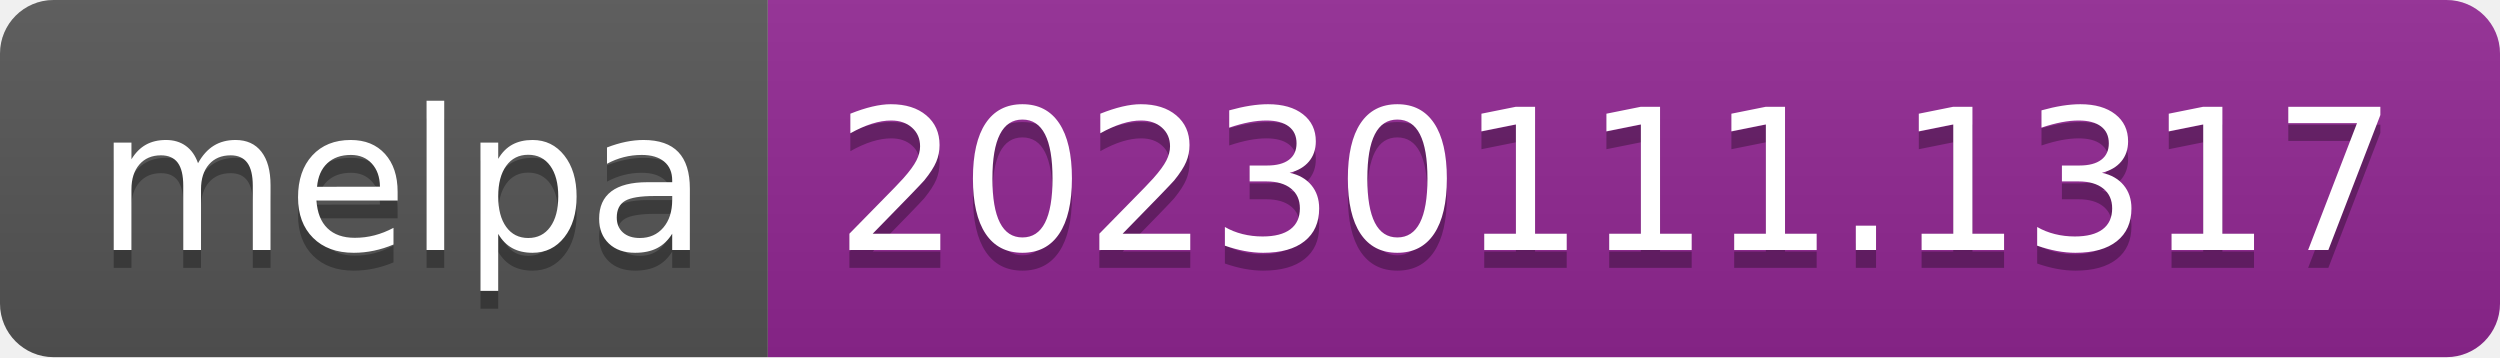
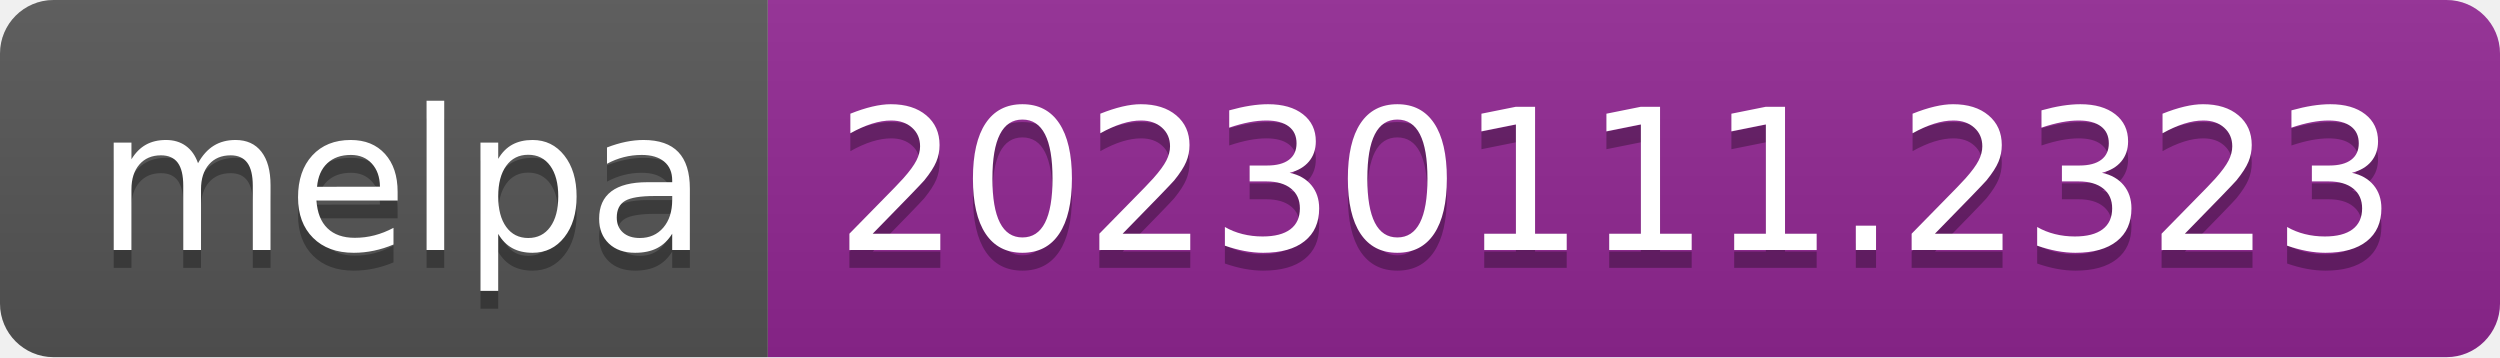
- <svg xmlns="http://www.w3.org/2000/svg" width="140" height="20" role="img" aria-label="melpa: 20230111.1317">
+ <svg xmlns="http://www.w3.org/2000/svg" width="140" height="20" role="img" aria-label="melpa: 20230111.2323">
  <linearGradient id="s" x2="0" y2="100%">
    <stop offset="0" stop-color="#bbb" stop-opacity=".1" />
    <stop offset="1" stop-opacity=".1" />
  </linearGradient>
  <clipPath id="r">
    <rect width="140" height="20" rx="3" fill="#fff" />
  </clipPath>
  <g clip-path="url(#r)">
    <rect width="43" height="20" fill="#555" />
    <rect x="43" width="97" height="20" fill="#922793" />
    <rect width="140" height="20" fill="url(#s)" />
  </g>
  <g fill="#fff" text-anchor="middle" font-family="Verdana,Geneva,DejaVu Sans,sans-serif" text-rendering="geometricPrecision" font-size="110">
    <text aria-hidden="true" x="225" y="150" fill="#010101" fill-opacity=".3" transform="scale(.1)" textLength="330">melpa</text>
    <text x="225" y="140" transform="scale(.1)" fill="#fff" textLength="330">melpa</text>
-     <text aria-hidden="true" x="905" y="150" fill="#010101" fill-opacity=".3" transform="scale(.1)" textLength="870">20230111.1317</text>
-     <text x="905" y="140" transform="scale(.1)" fill="#fff" textLength="870">20230111.1317</text>
+     <text aria-hidden="true" x="905" y="150" fill="#010101" fill-opacity=".3" transform="scale(.1)" textLength="870">20230111.2323</text>
+     <text x="905" y="140" transform="scale(.1)" fill="#fff" textLength="870">20230111.2323</text>
  </g>
</svg>
